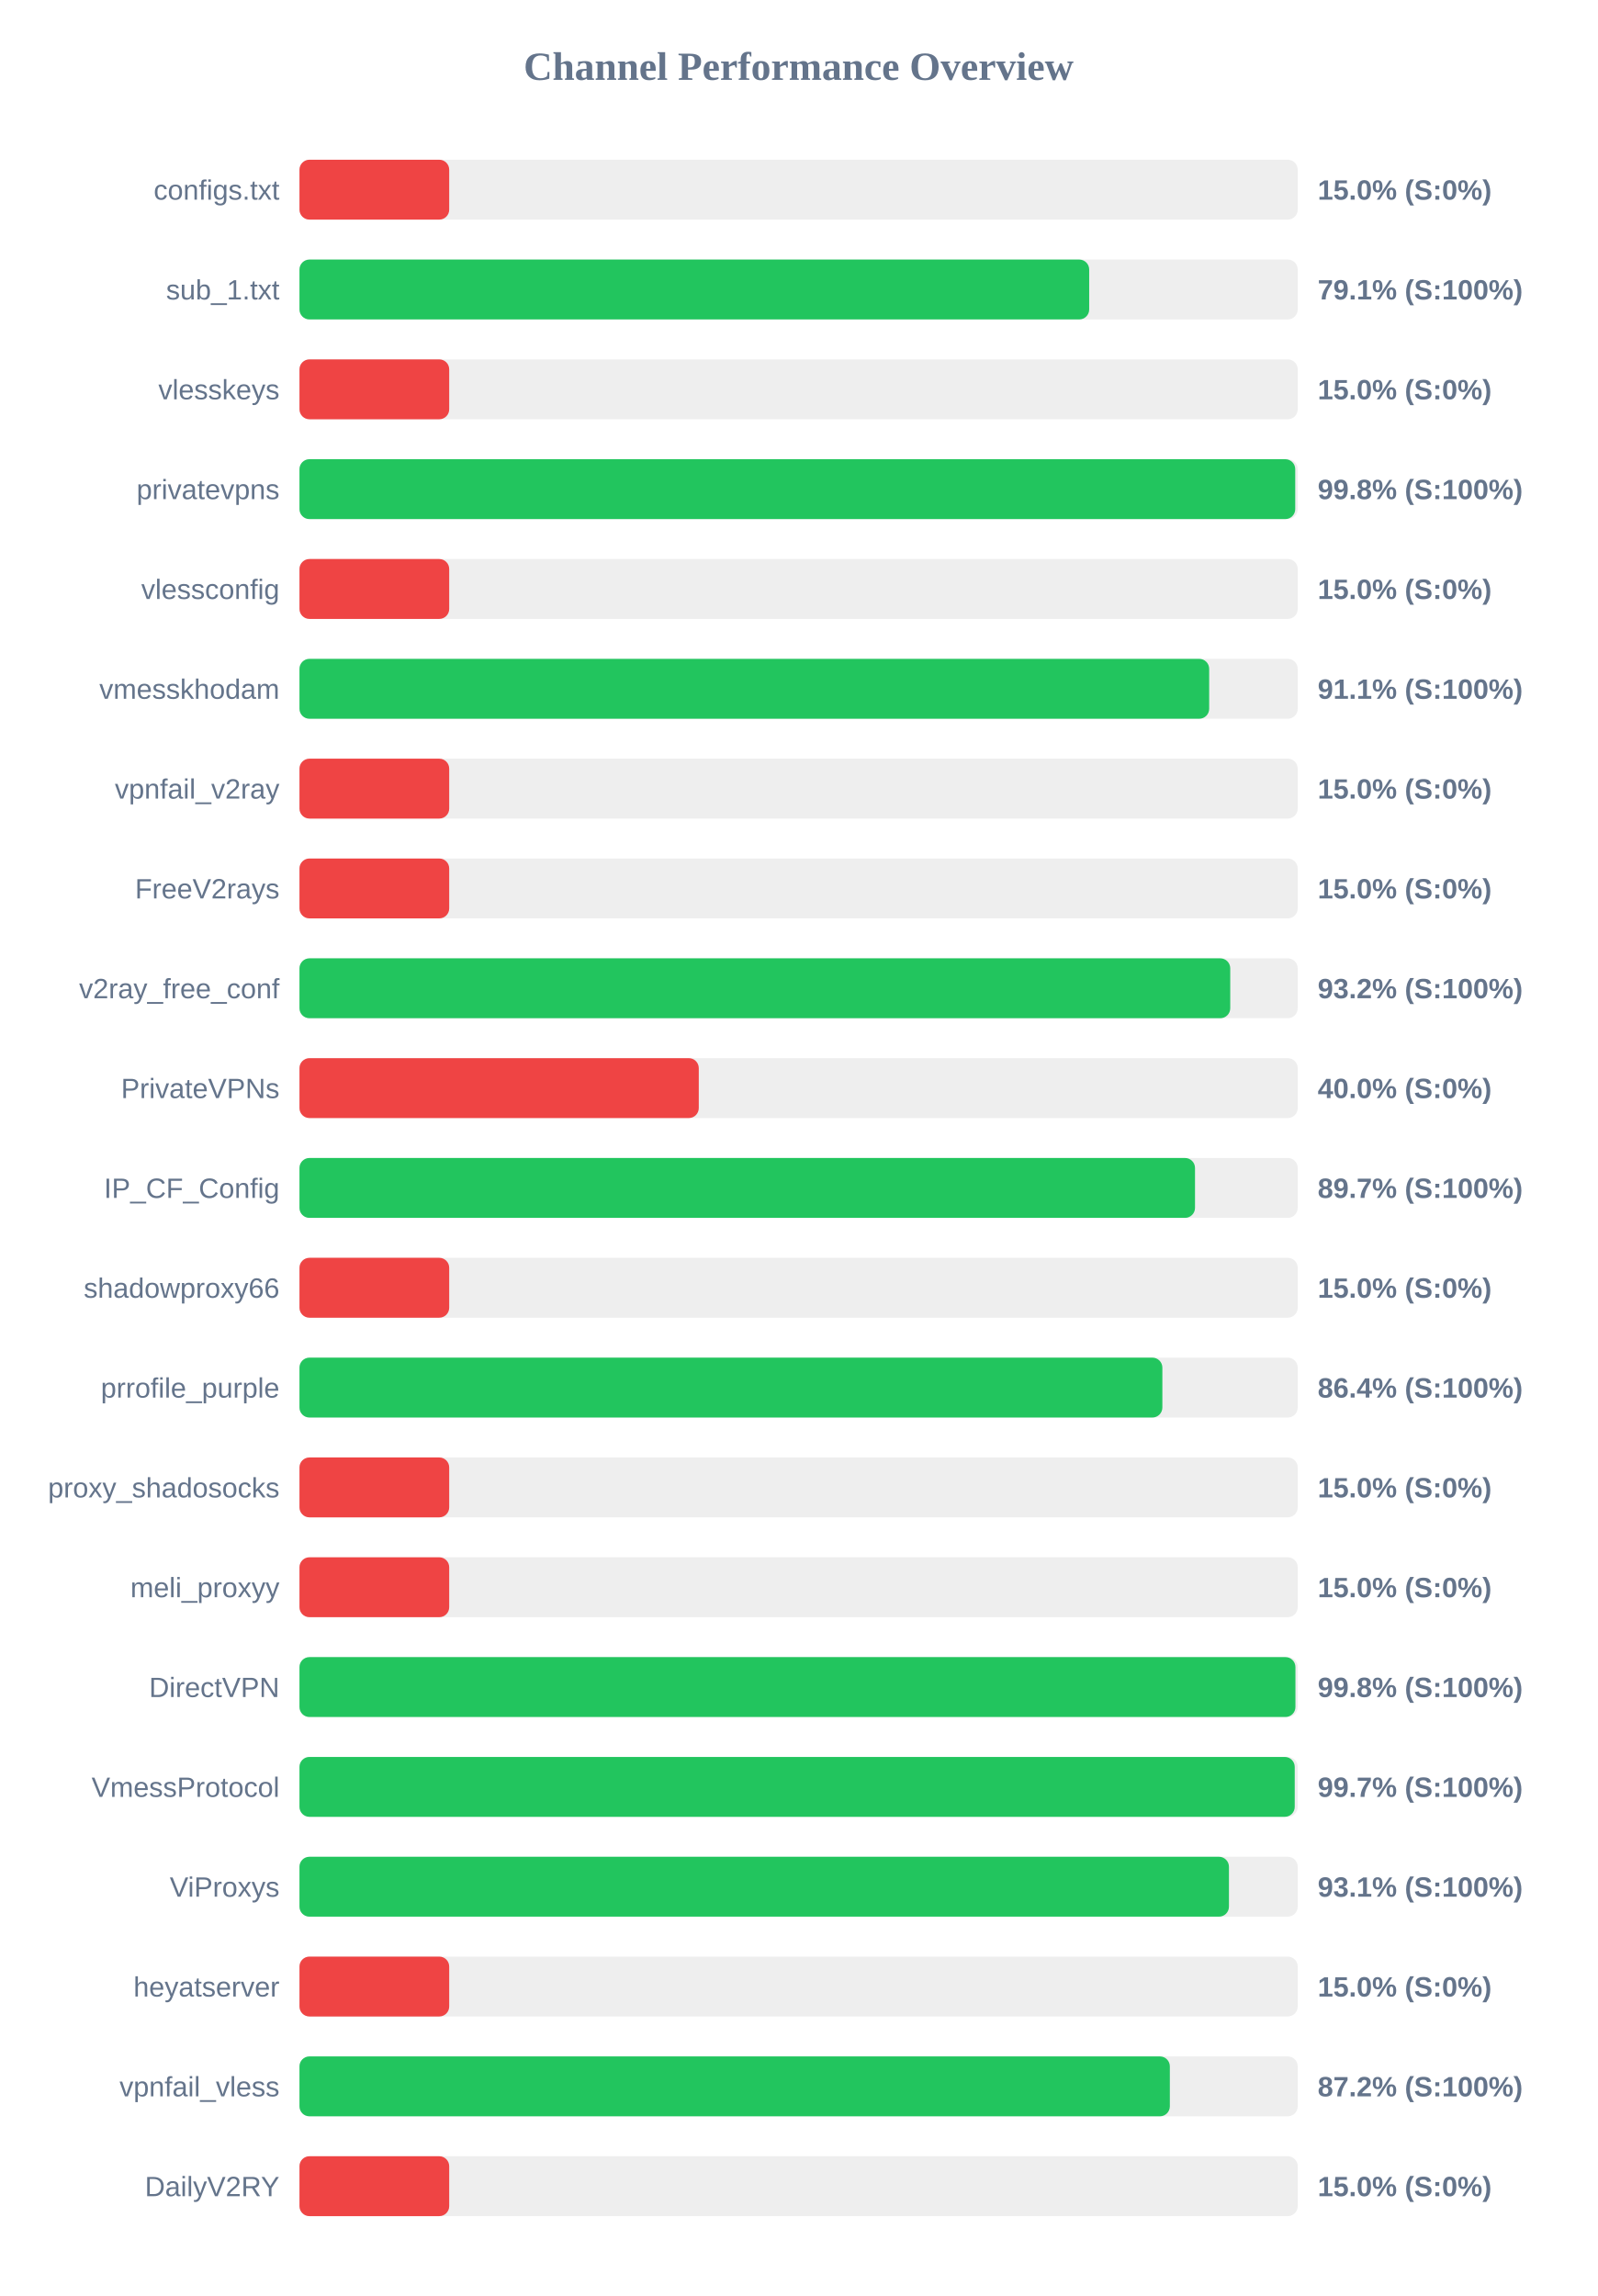
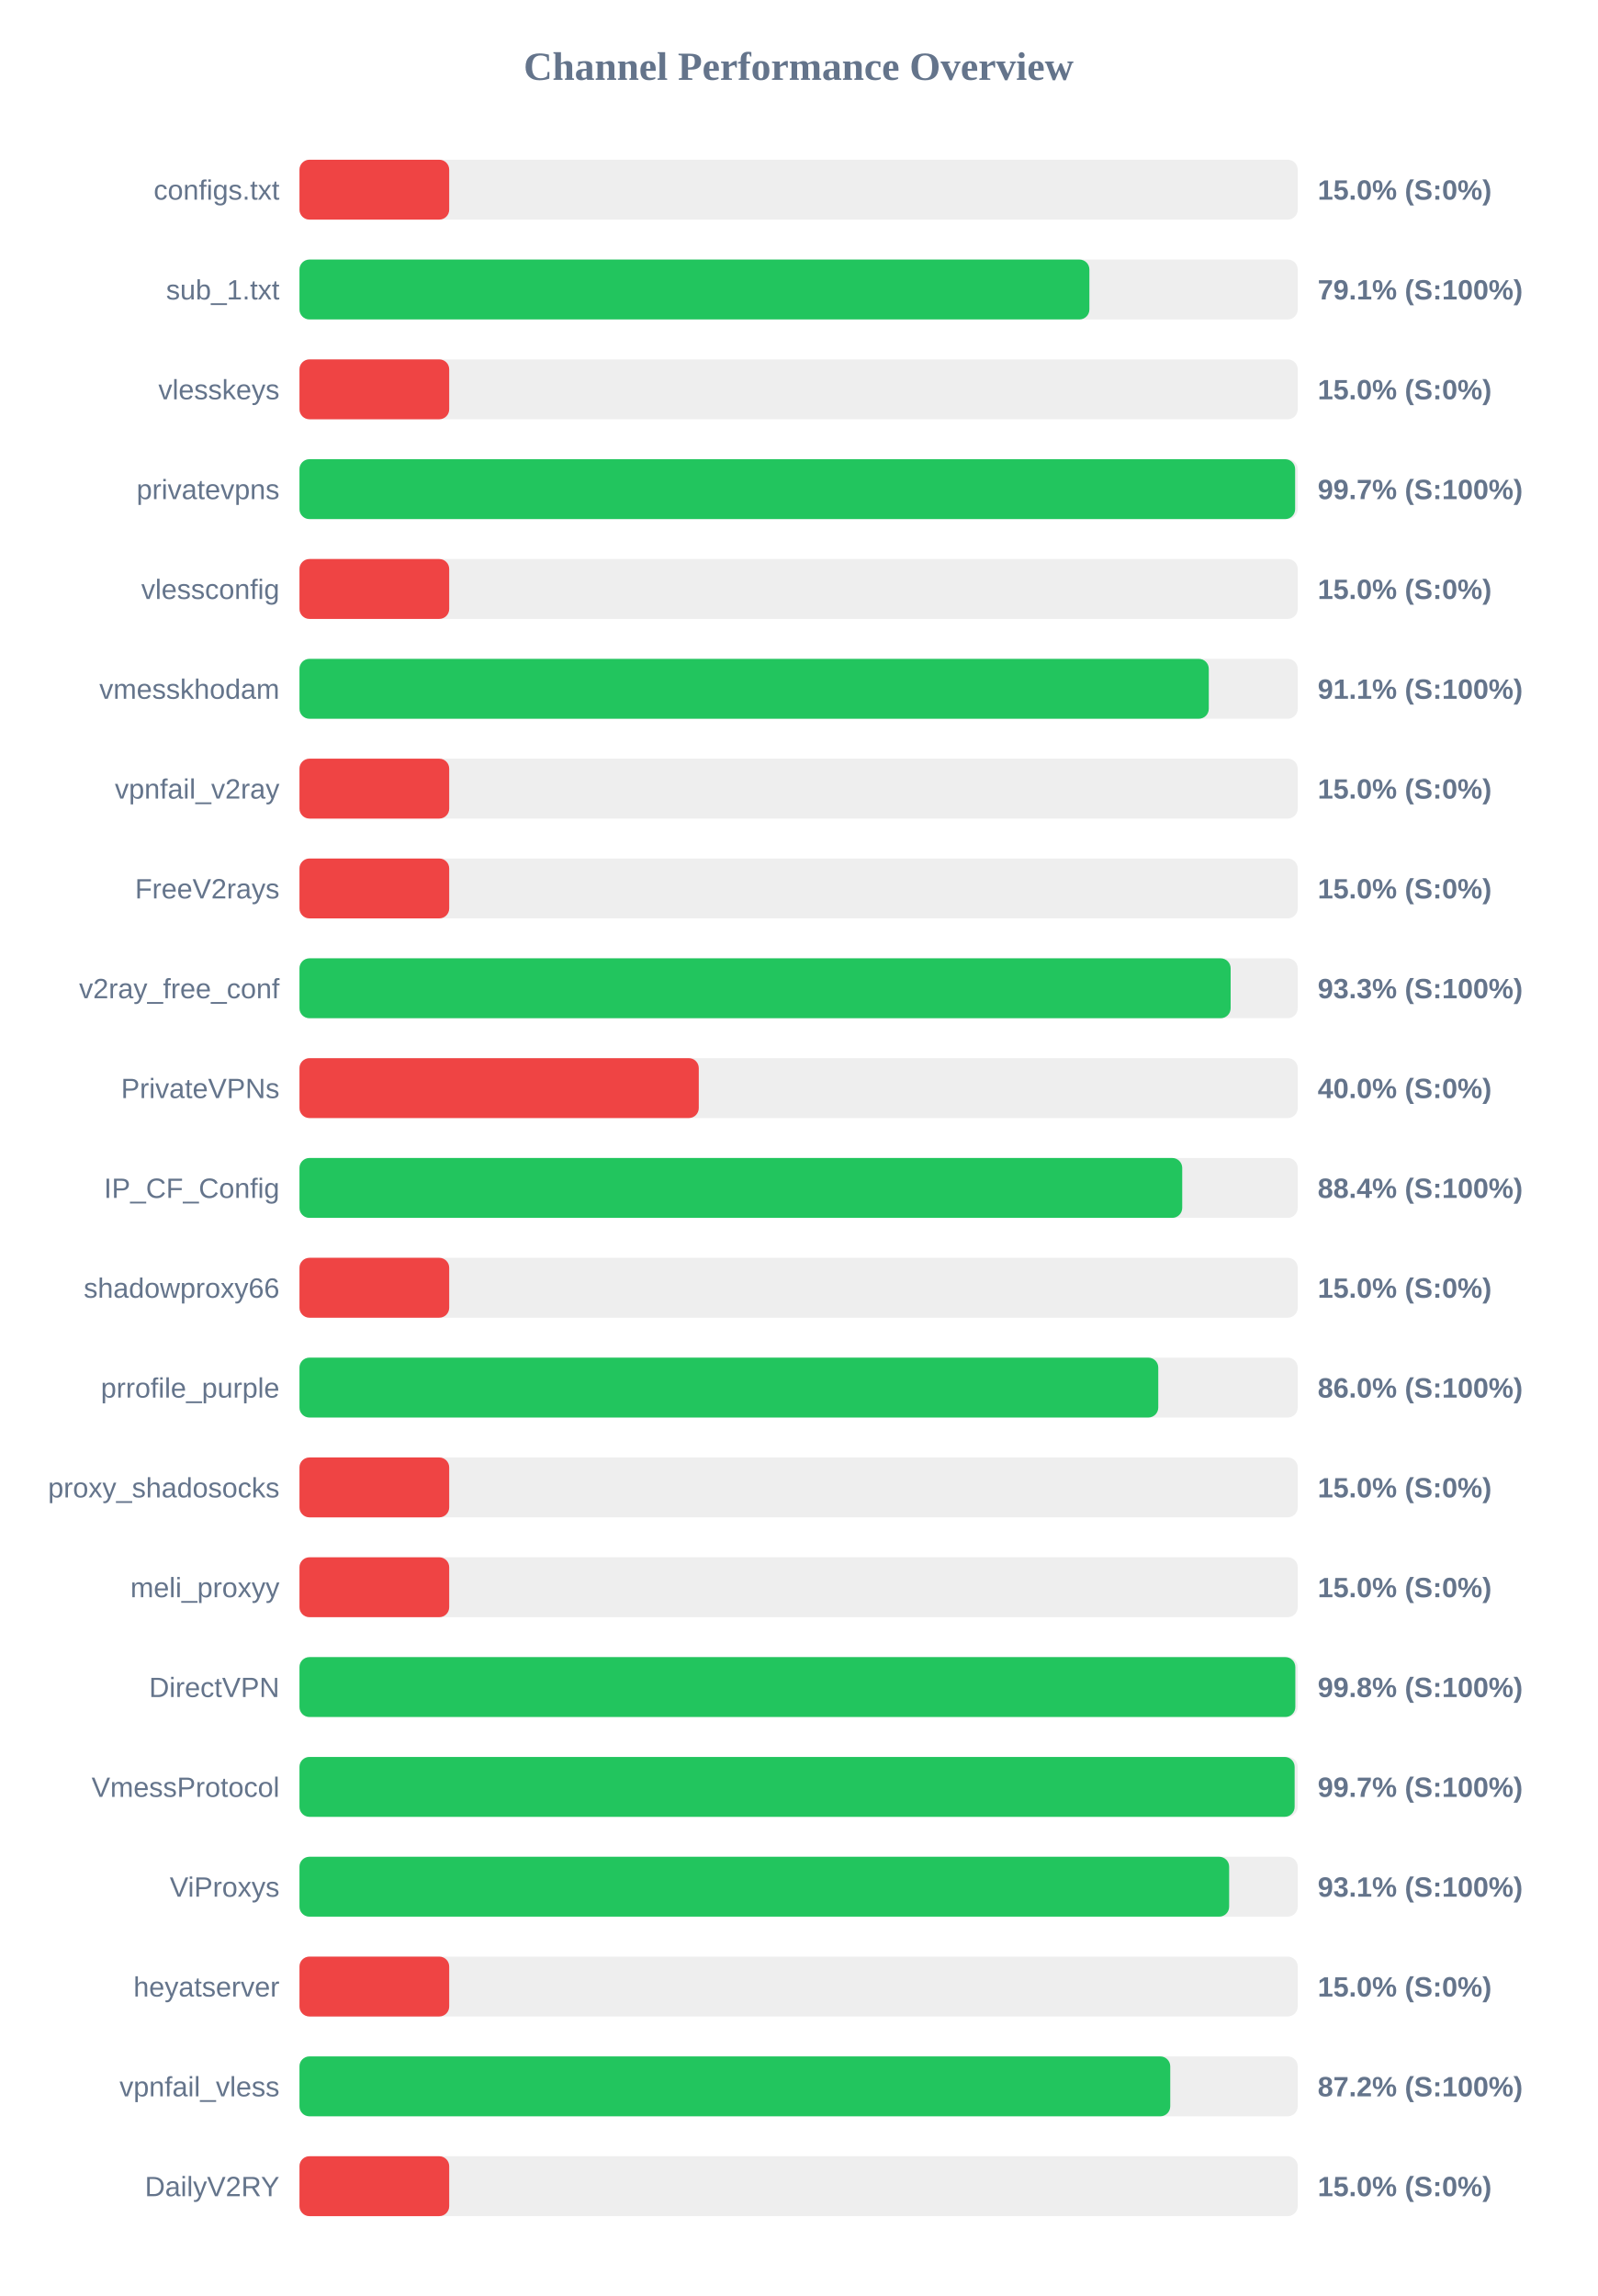
<svg xmlns="http://www.w3.org/2000/svg" width="800" height="1150" version="1.1">
  <style>
        .row { font: 14px Arial; fill: #64748b; }
        .score { font: bold 14px Arial; fill: #64748b; }
    </style>
  <text x="400" y="40" text-anchor="middle" font-size="20px" font-weight="bold" fill="#64748b">Channel Performance Overview</text>
  <rect x="150" y="80" width="500" height="30" fill="#eee" rx="5" />
  <rect x="150" y="80" width="75.0" height="30" fill="#ef4444" rx="5" />
  <text x="140" y="100" text-anchor="end" class="row">configs.txt</text>
  <text x="660" y="100" text-anchor="start" class="score">15.0% (S:0%)</text>
  <rect x="150" y="130" width="500" height="30" fill="#eee" rx="5" />
-   <rect x="150" y="130" width="395.55" height="30" fill="#22c55e" rx="5" />
+   <rect x="150" y="130" width="395.65" height="30" fill="#22c55e" rx="5" />
  <text x="140" y="150" text-anchor="end" class="row">sub_1.txt</text>
  <text x="660" y="150" text-anchor="start" class="score">79.1% (S:100%)</text>
  <rect x="150" y="180" width="500" height="30" fill="#eee" rx="5" />
  <rect x="150" y="180" width="75.0" height="30" fill="#ef4444" rx="5" />
  <text x="140" y="200" text-anchor="end" class="row">vlesskeys</text>
  <text x="660" y="200" text-anchor="start" class="score">15.0% (S:0%)</text>
  <rect x="150" y="230" width="500" height="30" fill="#eee" rx="5" />
-   <rect x="150" y="230" width="498.75" height="30" fill="#22c55e" rx="5" />
+   <rect x="150" y="230" width="498.7" height="30" fill="#22c55e" rx="5" />
  <text x="140" y="250" text-anchor="end" class="row">privatevpns</text>
-   <text x="660" y="250" text-anchor="start" class="score">99.8% (S:100%)</text>
+   <text x="660" y="250" text-anchor="start" class="score">99.7% (S:100%)</text>
  <rect x="150" y="280" width="500" height="30" fill="#eee" rx="5" />
  <rect x="150" y="280" width="75.0" height="30" fill="#ef4444" rx="5" />
  <text x="140" y="300" text-anchor="end" class="row">vlessconfig</text>
  <text x="660" y="300" text-anchor="start" class="score">15.0% (S:0%)</text>
  <rect x="150" y="330" width="500" height="30" fill="#eee" rx="5" />
-   <rect x="150" y="330" width="455.65" height="30" fill="#22c55e" rx="5" />
+   <rect x="150" y="330" width="455.45" height="30" fill="#22c55e" rx="5" />
  <text x="140" y="350" text-anchor="end" class="row">vmesskhodam</text>
  <text x="660" y="350" text-anchor="start" class="score">91.1% (S:100%)</text>
  <rect x="150" y="380" width="500" height="30" fill="#eee" rx="5" />
  <rect x="150" y="380" width="75.0" height="30" fill="#ef4444" rx="5" />
  <text x="140" y="400" text-anchor="end" class="row">vpnfail_v2ray</text>
  <text x="660" y="400" text-anchor="start" class="score">15.0% (S:0%)</text>
  <rect x="150" y="430" width="500" height="30" fill="#eee" rx="5" />
  <rect x="150" y="430" width="75.0" height="30" fill="#ef4444" rx="5" />
  <text x="140" y="450" text-anchor="end" class="row">FreeV2rays</text>
  <text x="660" y="450" text-anchor="start" class="score">15.0% (S:0%)</text>
  <rect x="150" y="480" width="500" height="30" fill="#eee" rx="5" />
-   <rect x="150" y="480" width="466.2" height="30" fill="#22c55e" rx="5" />
+   <rect x="150" y="480" width="466.4" height="30" fill="#22c55e" rx="5" />
  <text x="140" y="500" text-anchor="end" class="row">v2ray_free_conf</text>
-   <text x="660" y="500" text-anchor="start" class="score">93.2% (S:100%)</text>
+   <text x="660" y="500" text-anchor="start" class="score">93.3% (S:100%)</text>
  <rect x="150" y="530" width="500" height="30" fill="#eee" rx="5" />
  <rect x="150" y="530" width="200.0" height="30" fill="#ef4444" rx="5" />
  <text x="140" y="550" text-anchor="end" class="row">PrivateVPNs</text>
  <text x="660" y="550" text-anchor="start" class="score">40.0% (S:0%)</text>
  <rect x="150" y="580" width="500" height="30" fill="#eee" rx="5" />
-   <rect x="150" y="580" width="448.55" height="30" fill="#22c55e" rx="5" />
+   <rect x="150" y="580" width="442.15" height="30" fill="#22c55e" rx="5" />
  <text x="140" y="600" text-anchor="end" class="row">IP_CF_Config</text>
-   <text x="660" y="600" text-anchor="start" class="score">89.7% (S:100%)</text>
+   <text x="660" y="600" text-anchor="start" class="score">88.4% (S:100%)</text>
  <rect x="150" y="630" width="500" height="30" fill="#eee" rx="5" />
  <rect x="150" y="630" width="75.0" height="30" fill="#ef4444" rx="5" />
  <text x="140" y="650" text-anchor="end" class="row">shadowproxy66</text>
  <text x="660" y="650" text-anchor="start" class="score">15.0% (S:0%)</text>
  <rect x="150" y="680" width="500" height="30" fill="#eee" rx="5" />
-   <rect x="150" y="680" width="432.2" height="30" fill="#22c55e" rx="5" />
+   <rect x="150" y="680" width="430.15" height="30" fill="#22c55e" rx="5" />
  <text x="140" y="700" text-anchor="end" class="row">prrofile_purple</text>
-   <text x="660" y="700" text-anchor="start" class="score">86.4% (S:100%)</text>
+   <text x="660" y="700" text-anchor="start" class="score">86.0% (S:100%)</text>
  <rect x="150" y="730" width="500" height="30" fill="#eee" rx="5" />
  <rect x="150" y="730" width="75.0" height="30" fill="#ef4444" rx="5" />
  <text x="140" y="750" text-anchor="end" class="row">proxy_shadosocks</text>
  <text x="660" y="750" text-anchor="start" class="score">15.0% (S:0%)</text>
  <rect x="150" y="780" width="500" height="30" fill="#eee" rx="5" />
  <rect x="150" y="780" width="75.0" height="30" fill="#ef4444" rx="5" />
  <text x="140" y="800" text-anchor="end" class="row">meli_proxyy</text>
  <text x="660" y="800" text-anchor="start" class="score">15.0% (S:0%)</text>
  <rect x="150" y="830" width="500" height="30" fill="#eee" rx="5" />
-   <rect x="150" y="830" width="498.85" height="30" fill="#22c55e" rx="5" />
+   <rect x="150" y="830" width="498.8" height="30" fill="#22c55e" rx="5" />
  <text x="140" y="850" text-anchor="end" class="row">DirectVPN</text>
  <text x="660" y="850" text-anchor="start" class="score">99.8% (S:100%)</text>
  <rect x="150" y="880" width="500" height="30" fill="#eee" rx="5" />
-   <rect x="150" y="880" width="498.5" height="30" fill="#22c55e" rx="5" />
+   <rect x="150" y="880" width="498.45" height="30" fill="#22c55e" rx="5" />
  <text x="140" y="900" text-anchor="end" class="row">VmessProtocol</text>
  <text x="660" y="900" text-anchor="start" class="score">99.7% (S:100%)</text>
  <rect x="150" y="930" width="500" height="30" fill="#eee" rx="5" />
-   <rect x="150" y="930" width="465.55" height="30" fill="#22c55e" rx="5" />
+   <rect x="150" y="930" width="465.65" height="30" fill="#22c55e" rx="5" />
  <text x="140" y="950" text-anchor="end" class="row">ViProxys</text>
  <text x="660" y="950" text-anchor="start" class="score">93.1% (S:100%)</text>
  <rect x="150" y="980" width="500" height="30" fill="#eee" rx="5" />
  <rect x="150" y="980" width="75.0" height="30" fill="#ef4444" rx="5" />
  <text x="140" y="1000" text-anchor="end" class="row">heyatserver</text>
  <text x="660" y="1000" text-anchor="start" class="score">15.0% (S:0%)</text>
  <rect x="150" y="1030" width="500" height="30" fill="#eee" rx="5" />
-   <rect x="150" y="1030" width="435.95" height="30" fill="#22c55e" rx="5" />
+   <rect x="150" y="1030" width="436.15" height="30" fill="#22c55e" rx="5" />
  <text x="140" y="1050" text-anchor="end" class="row">vpnfail_vless</text>
  <text x="660" y="1050" text-anchor="start" class="score">87.2% (S:100%)</text>
  <rect x="150" y="1080" width="500" height="30" fill="#eee" rx="5" />
  <rect x="150" y="1080" width="75.0" height="30" fill="#ef4444" rx="5" />
  <text x="140" y="1100" text-anchor="end" class="row">DailyV2RY</text>
  <text x="660" y="1100" text-anchor="start" class="score">15.0% (S:0%)</text>
</svg>
